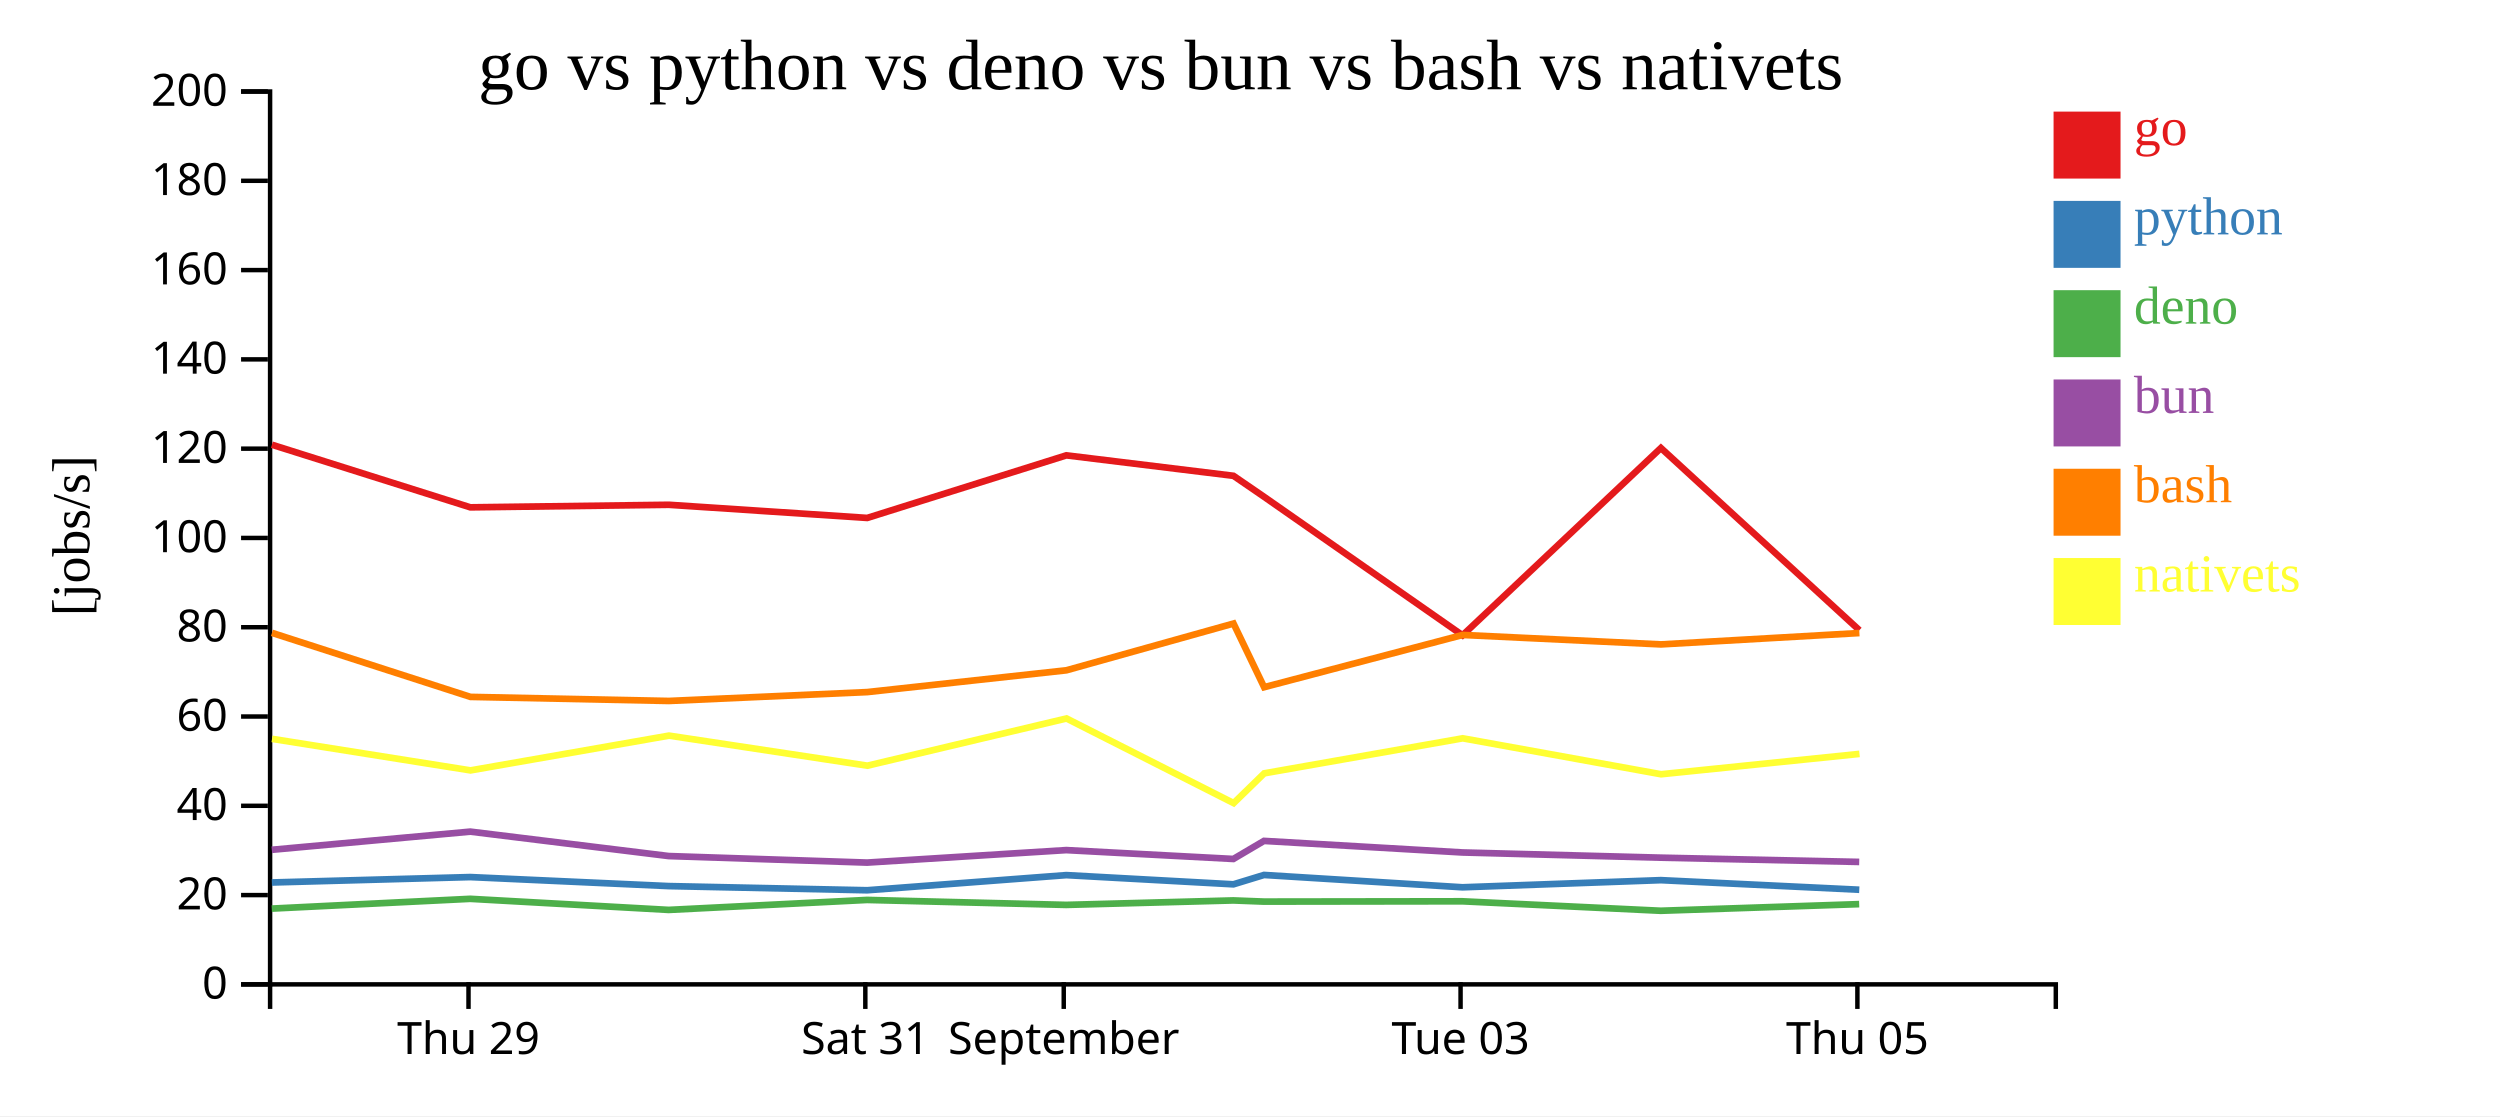
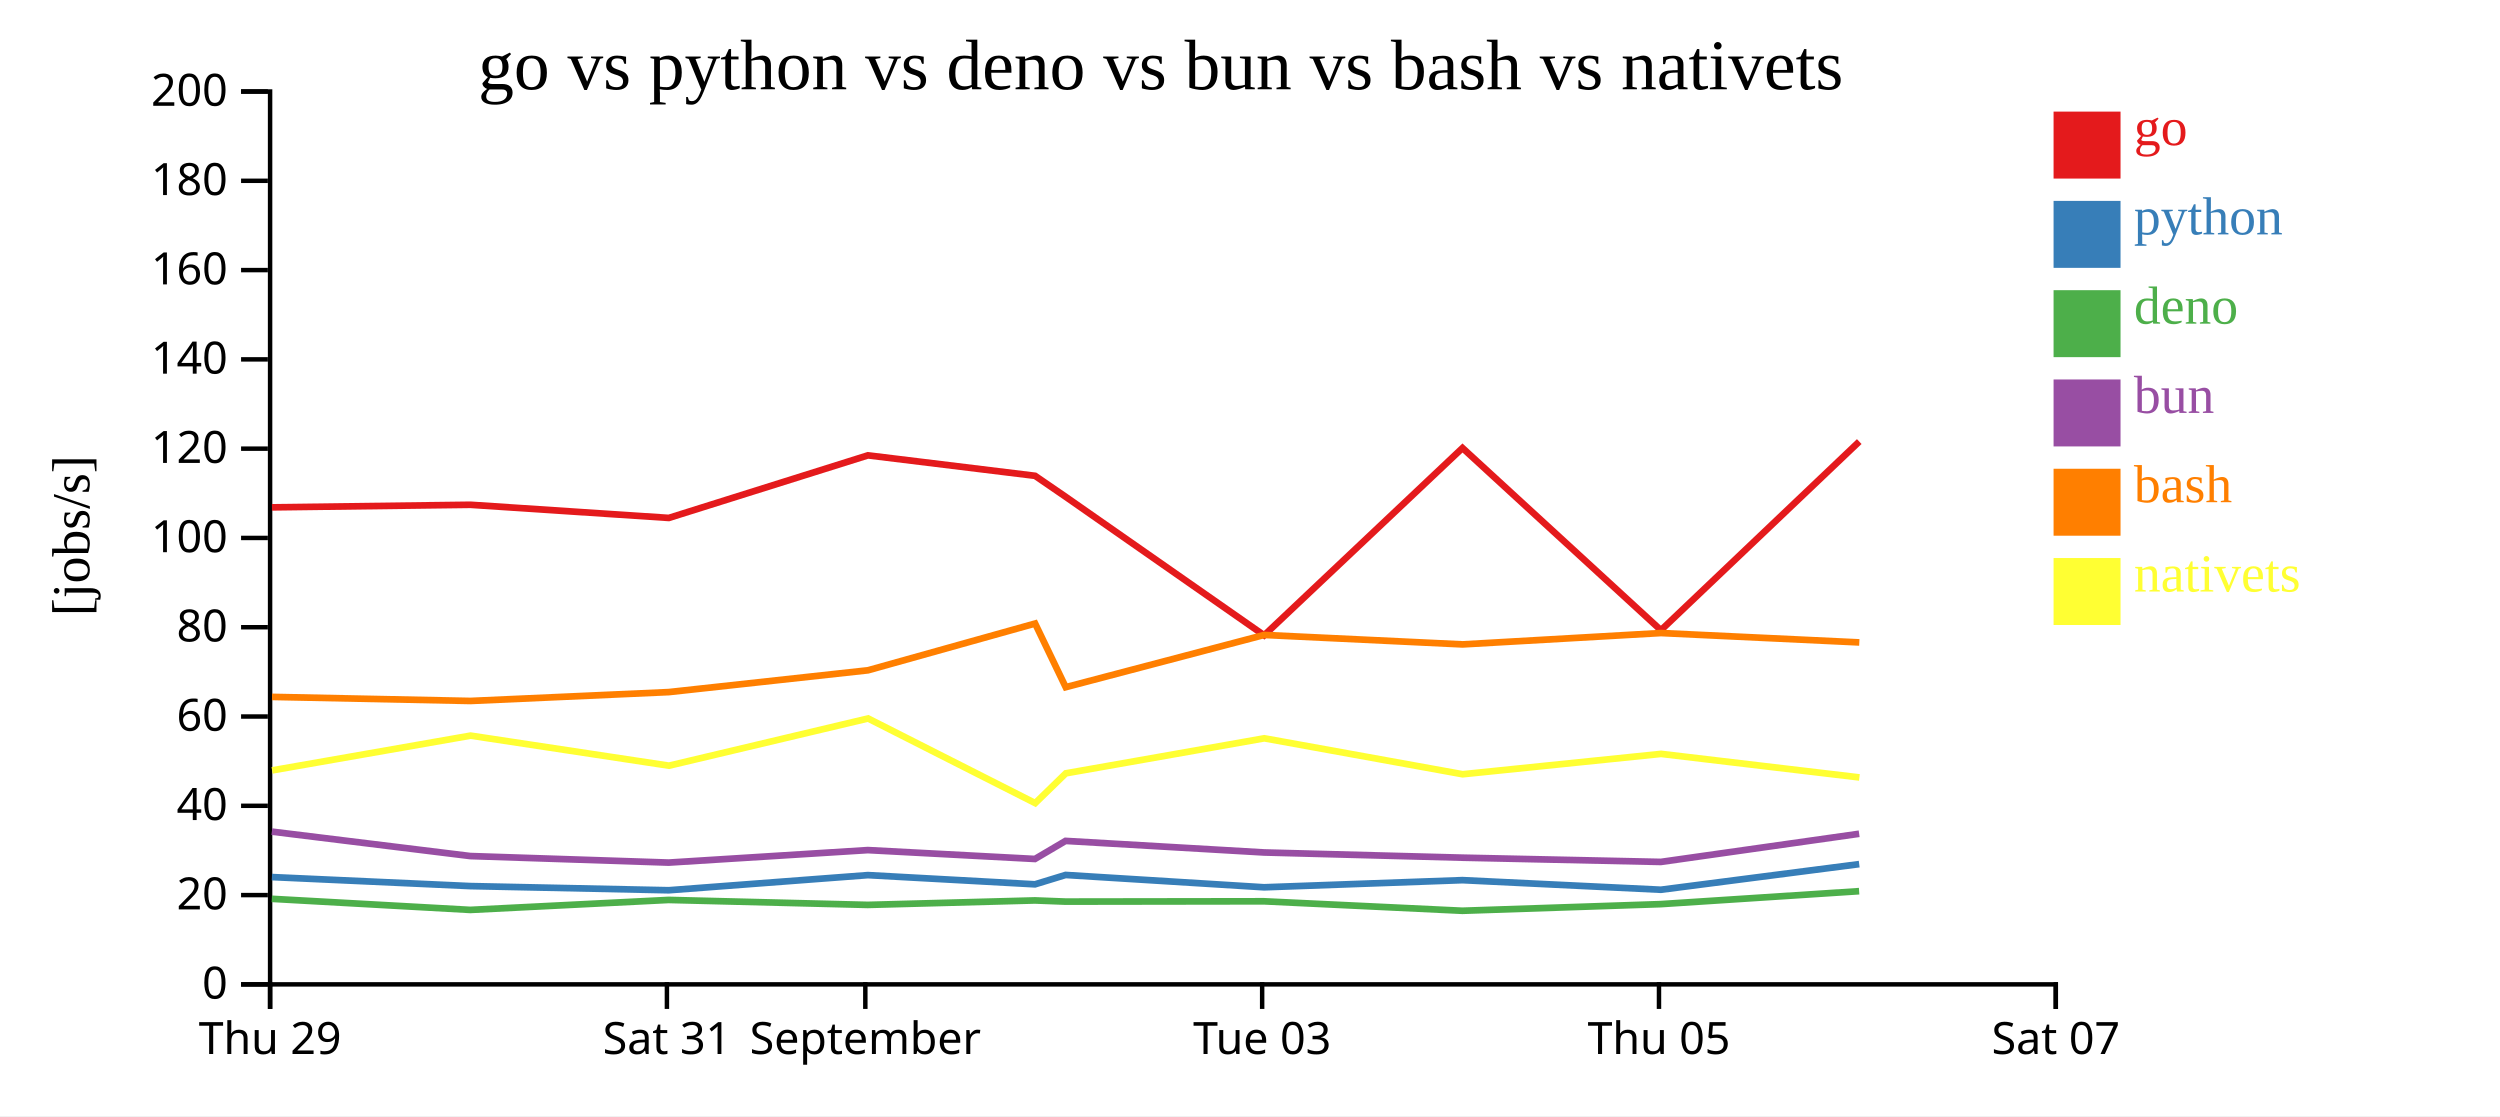
<svg xmlns="http://www.w3.org/2000/svg" width="560" height="250">
  <rect width="100%" height="100%" fill="white" />
  <g transform="translate(60,20)">
    <g transform="translate(0,200)" fill="none" font-size="10" font-family="sans-serif" text-anchor="middle">
      <path class="domain" stroke="currentColor" d="M0.5,6V0.5H400.5V6" />
-       <g class="tick" opacity="1" transform="translate(44.94444,0)">
+       <g class="tick" opacity="1" transform="translate(0.5,0)">
        <line stroke="currentColor" y2="6" />
        <text fill="currentColor" y="9" dy="0.71em">Thu 29</text>
      </g>
-       <g class="tick" opacity="1" transform="translate(133.8333,0)">
+       <g class="tick" opacity="1" transform="translate(89.38889,0)">
        <line stroke="currentColor" y2="6" />
        <text fill="currentColor" y="9" dy="0.71em">Sat 31</text>
      </g>
-       <g class="tick" opacity="1" transform="translate(178.2778,0)">
+       <g class="tick" opacity="1" transform="translate(133.8333,0)">
        <line stroke="currentColor" y2="6" />
        <text fill="currentColor" y="9" dy="0.71em">September</text>
      </g>
-       <g class="tick" opacity="1" transform="translate(267.1667,0)">
+       <g class="tick" opacity="1" transform="translate(222.7222,0)">
        <line stroke="currentColor" y2="6" />
        <text fill="currentColor" y="9" dy="0.71em">Tue 03</text>
      </g>
-       <g class="tick" opacity="1" transform="translate(356.0556,0)">
+       <g class="tick" opacity="1" transform="translate(311.6111,0)">
        <line stroke="currentColor" y2="6" />
        <text fill="currentColor" y="9" dy="0.71em">Thu 05</text>
+       </g>
+       <g class="tick" opacity="1" transform="translate(400.5,0)">
+         <line stroke="currentColor" y2="6" />
+         <text fill="currentColor" y="9" dy="0.71em">Sat 07</text>
      </g>
    </g>
    <g fill="none" font-size="10" font-family="sans-serif" text-anchor="end">
      <path class="domain" stroke="currentColor" d="M-6,200.5H0.5V0.5H-6" />
      <g class="tick" opacity="1" transform="translate(0,200.5)">
        <line stroke="currentColor" x2="-6" />
        <text fill="currentColor" x="-9" dy="0.32em">0</text>
      </g>
      <g class="tick" opacity="1" transform="translate(0,180.5)">
        <line stroke="currentColor" x2="-6" />
        <text fill="currentColor" x="-9" dy="0.32em">20</text>
      </g>
      <g class="tick" opacity="1" transform="translate(0,160.5)">
        <line stroke="currentColor" x2="-6" />
        <text fill="currentColor" x="-9" dy="0.32em">40</text>
      </g>
      <g class="tick" opacity="1" transform="translate(0,140.5)">
        <line stroke="currentColor" x2="-6" />
        <text fill="currentColor" x="-9" dy="0.32em">60</text>
      </g>
      <g class="tick" opacity="1" transform="translate(0,120.5)">
        <line stroke="currentColor" x2="-6" />
        <text fill="currentColor" x="-9" dy="0.32em">80</text>
      </g>
      <g class="tick" opacity="1" transform="translate(0,100.5)">
        <line stroke="currentColor" x2="-6" />
        <text fill="currentColor" x="-9" dy="0.32em">100</text>
      </g>
      <g class="tick" opacity="1" transform="translate(0,80.5)">
        <line stroke="currentColor" x2="-6" />
        <text fill="currentColor" x="-9" dy="0.32em">120</text>
      </g>
      <g class="tick" opacity="1" transform="translate(0,60.5)">
        <line stroke="currentColor" x2="-6" />
        <text fill="currentColor" x="-9" dy="0.32em">140</text>
      </g>
      <g class="tick" opacity="1" transform="translate(0,40.5)">
        <line stroke="currentColor" x2="-6" />
        <text fill="currentColor" x="-9" dy="0.32em">160</text>
      </g>
      <g class="tick" opacity="1" transform="translate(0,20.5)">
        <line stroke="currentColor" x2="-6" />
        <text fill="currentColor" x="-9" dy="0.32em">180</text>
      </g>
      <g class="tick" opacity="1" transform="translate(0,0.5)">
        <line stroke="currentColor" x2="-6" />
        <text fill="currentColor" x="-9" dy="0.32em">200</text>
      </g>
    </g>
    <text text-anchor="middle" style="font-size: 12px" transform="rotate(-90)" y="-40" x="-100">[jobs/s]</text>
    <text text-anchor="middle" style="font-size: 16px" y="0" x="200">go vs python vs deno vs bun vs bash vs nativets</text>
-     <path class="line" fill="none" stroke="#e41a1c" stroke-width="1.5" d="M0.905,79.62L45.36,93.645L89.818,93.071L134.258,96.017L178.86,81.999L216.296,86.583L223.149,91.281L267.613,122.306L312.043,80.354L356.493,121.167" />
-     <path class="line" fill="none" stroke="#377eb8" stroke-width="1.5" d="M0.894,177.676L45.349,176.465L89.807,178.485L134.247,179.417L178.85,176.027L216.285,178.088L223.139,175.99L267.598,178.754L312.033,177.154L356.479,179.303" />
-     <path class="line" fill="none" stroke="#4daf4a" stroke-width="1.5" d="M0.873,183.527L45.33,181.337L89.784,183.819L134.223,181.584L178.829,182.697L216.262,181.696L223.118,181.959L267.576,181.891L312.011,184.012L356.455,182.525" />
-     <path class="line" fill="none" stroke="#984ea3" stroke-width="1.5" d="M0.882,170.355L45.338,166.285L89.794,171.756L134.233,173.222L178.839,170.423L216.272,172.408L223.127,168.362L267.585,170.952L312.021,172.12L356.465,173.071" />
-     <path class="line" fill="none" stroke="#ff7f00" stroke-width="1.5" d="M0.919,121.762L45.377,136.104L89.835,137.014L134.275,135.027L178.876,130.146L216.31,119.672L223.166,133.93L267.628,122.227L312.058,124.346L356.508,121.799" />
-     <path class="line" fill="none" stroke="#ffff33" stroke-width="1.5" d="M0.938,145.504L45.399,152.568L89.854,144.78L134.296,151.513L178.894,140.935L216.336,159.898L223.188,153.226L267.647,145.381L312.08,153.433L356.528,148.871" />
+     <path class="line" fill="none" stroke="#e41a1c" stroke-width="1.5" d="M0.916,93.645L45.373,93.071L89.813,96.017L134.416,81.999L171.851,86.583L178.705,91.281L223.169,122.306L267.599,80.354L312.049,121.167L356.472,78.913" />
+     <path class="line" fill="none" stroke="#377eb8" stroke-width="1.5" d="M0.905,176.465L45.362,178.485L89.802,179.417L134.406,176.027L171.84,178.088L178.694,175.99L223.154,178.754L267.588,177.154L312.034,179.303L356.462,173.562" />
+     <path class="line" fill="none" stroke="#4daf4a" stroke-width="1.5" d="M0.885,181.337L45.34,183.819L89.779,181.584L134.385,182.697L171.818,181.696L178.674,181.959L223.131,181.891L267.566,184.012L312.011,182.525L356.443,179.623" />
+     <path class="line" fill="none" stroke="#984ea3" stroke-width="1.5" d="M0.893,166.285L45.349,171.756L89.789,173.222L134.394,170.423L171.828,172.408L178.682,168.362L223.141,170.952L267.576,172.12L312.021,173.071L356.452,166.764" />
+     <path class="line" fill="none" stroke="#ff7f00" stroke-width="1.5" d="M0.933,136.104L45.391,137.014L89.831,135.027L134.432,130.146L171.865,119.672L178.721,133.93L223.183,122.227L267.614,124.346L312.064,121.799L356.487,123.902" />
+     <path class="line" fill="none" stroke="#ffff33" stroke-width="1.5" d="M0.955,152.568L45.41,144.78L89.852,151.513L134.449,140.935L171.891,159.898L178.744,153.226L223.202,145.381L267.636,153.433L312.084,148.871L356.509,154.144" />
    <rect class="dot" x="400" y="5" width="15" height="15" style="fill: #e41a1c;" />
    <rect class="dot" x="400" y="25" width="15" height="15" style="fill: #377eb8;" />
    <rect class="dot" x="400" y="45" width="15" height="15" style="fill: #4daf4a;" />
    <rect class="dot" x="400" y="65" width="15" height="15" style="fill: #984ea3;" />
    <rect class="dot" x="400" y="85" width="15" height="15" style="fill: #ff7f00;" />
    <rect class="dot" x="400" y="105" width="15" height="15" style="fill: #ffff33;" />
    <text class="label" x="418" y="12.5" style="fill: #e41a1c; alignment-baseline: middle;" text-anchor="left">go</text>
    <text class="label" x="418" y="32.5" style="fill: #377eb8; alignment-baseline: middle;" text-anchor="left">python</text>
    <text class="label" x="418" y="52.5" style="fill: #4daf4a; alignment-baseline: middle;" text-anchor="left">deno</text>
    <text class="label" x="418" y="72.5" style="fill: #984ea3; alignment-baseline: middle;" text-anchor="left">bun</text>
    <text class="label" x="418" y="92.5" style="fill: #ff7f00; alignment-baseline: middle;" text-anchor="left">bash</text>
    <text class="label" x="418" y="112.5" style="fill: #ffff33; alignment-baseline: middle;" text-anchor="left">nativets</text>
  </g>
</svg>
